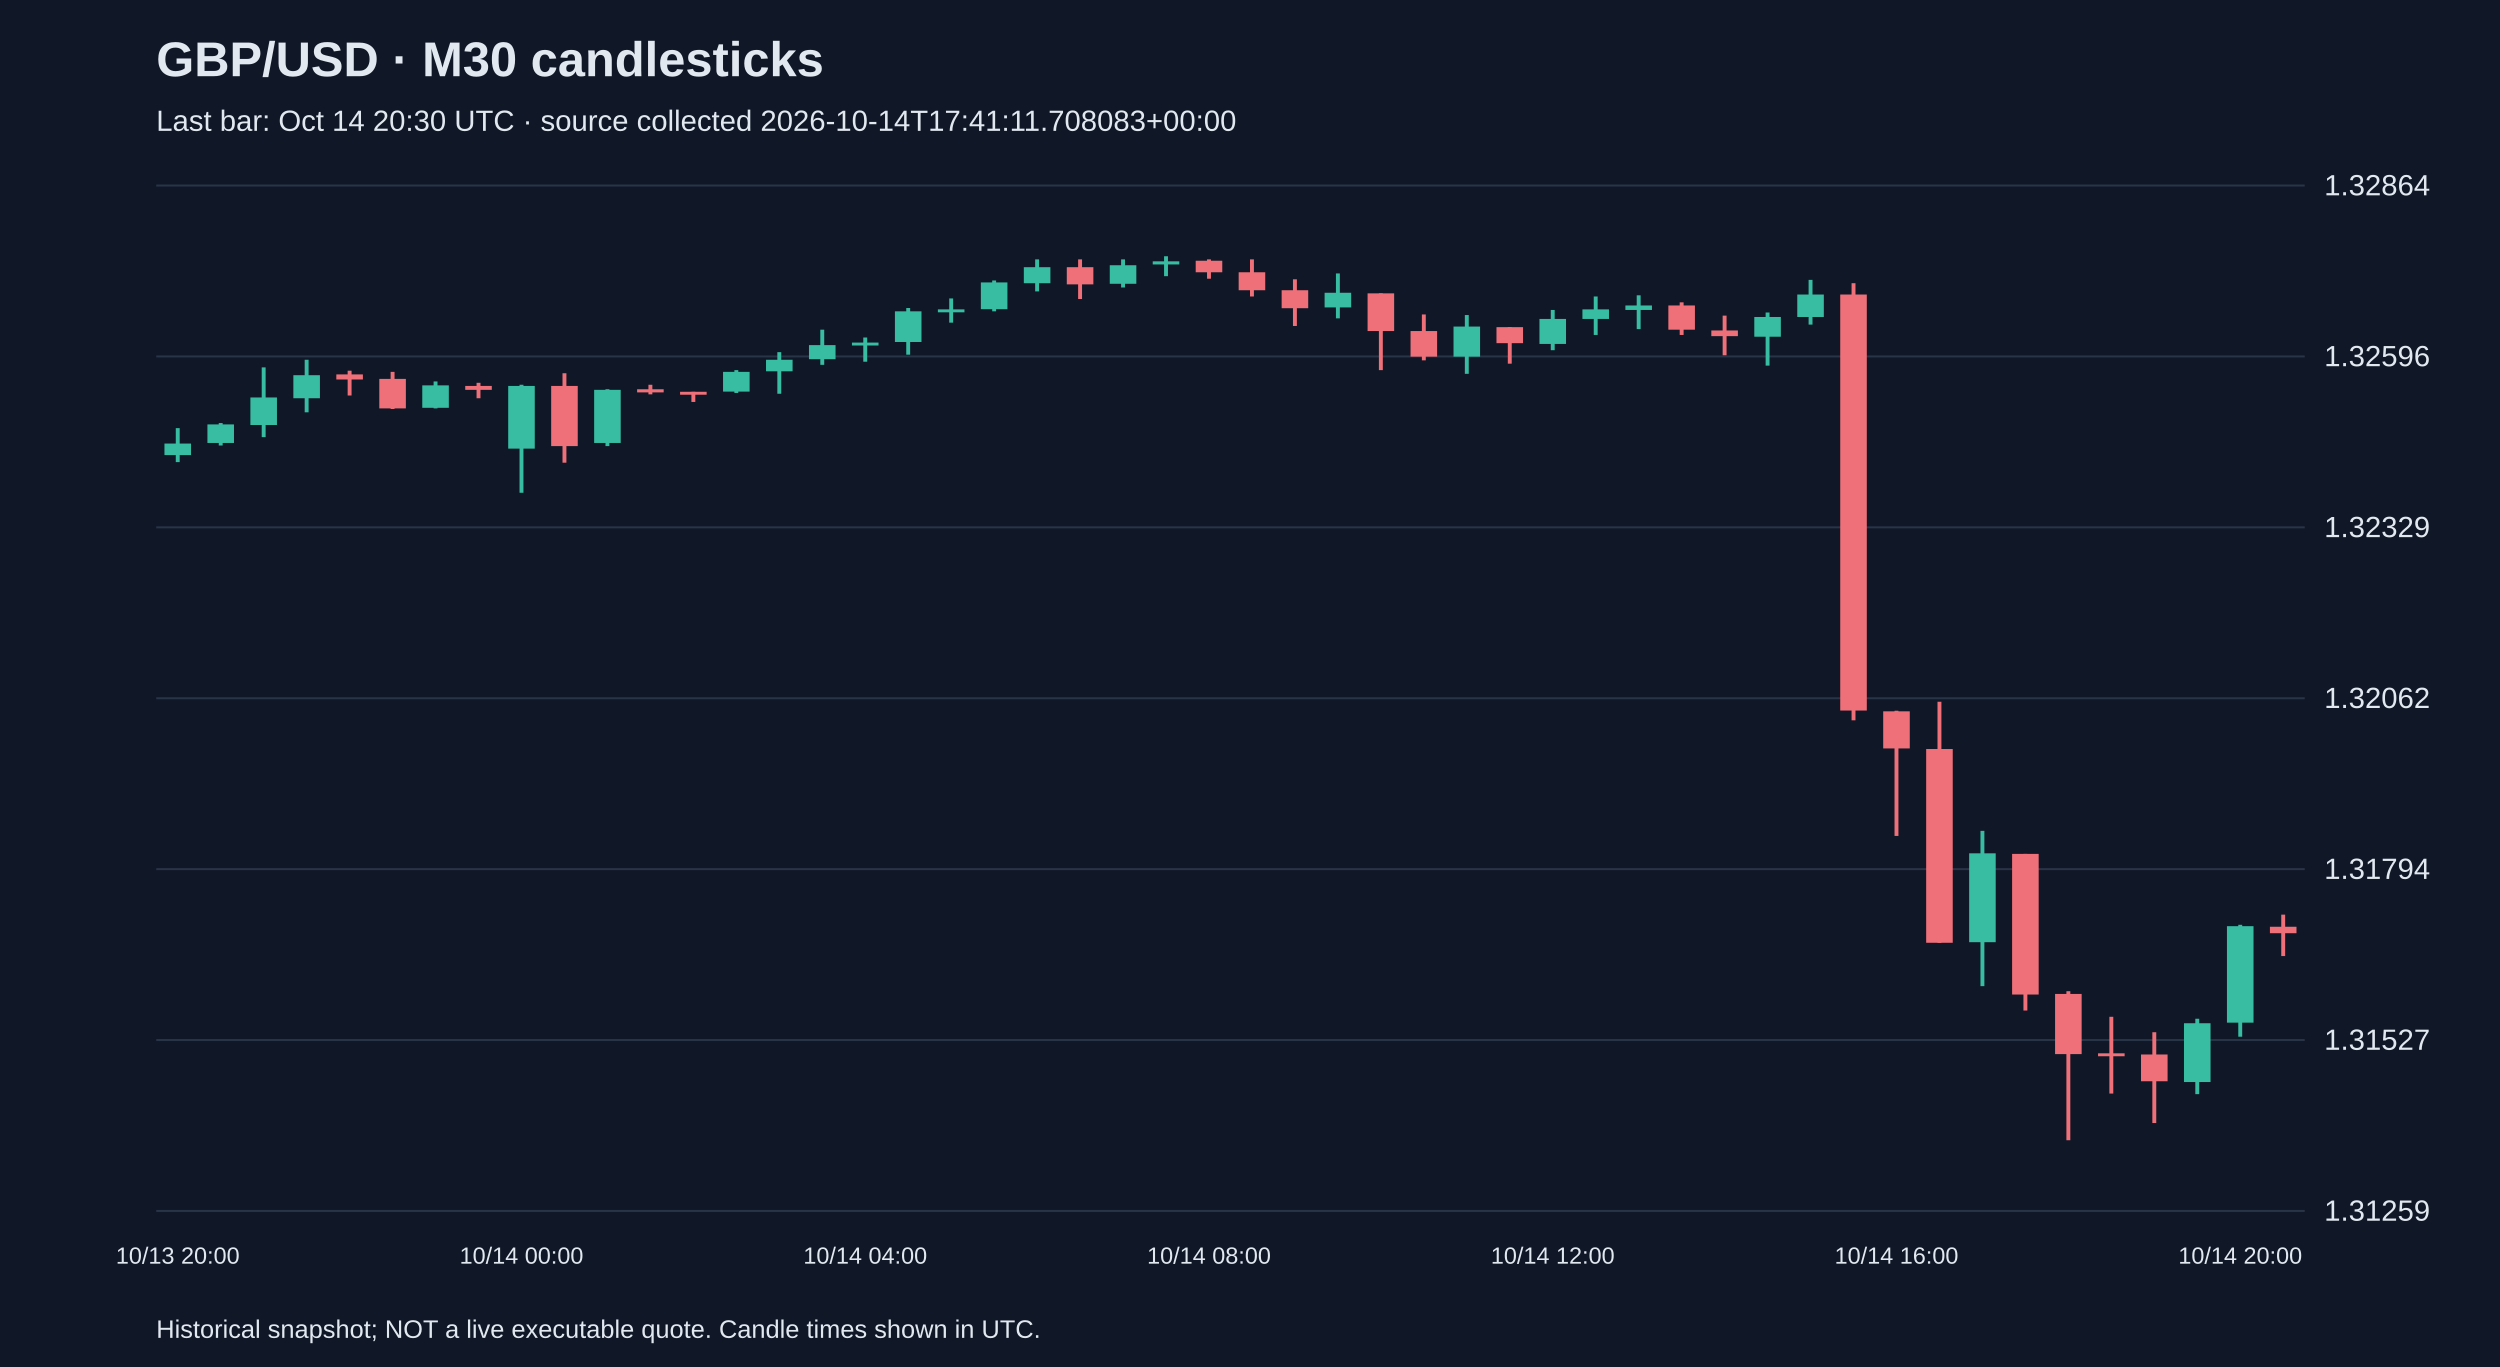
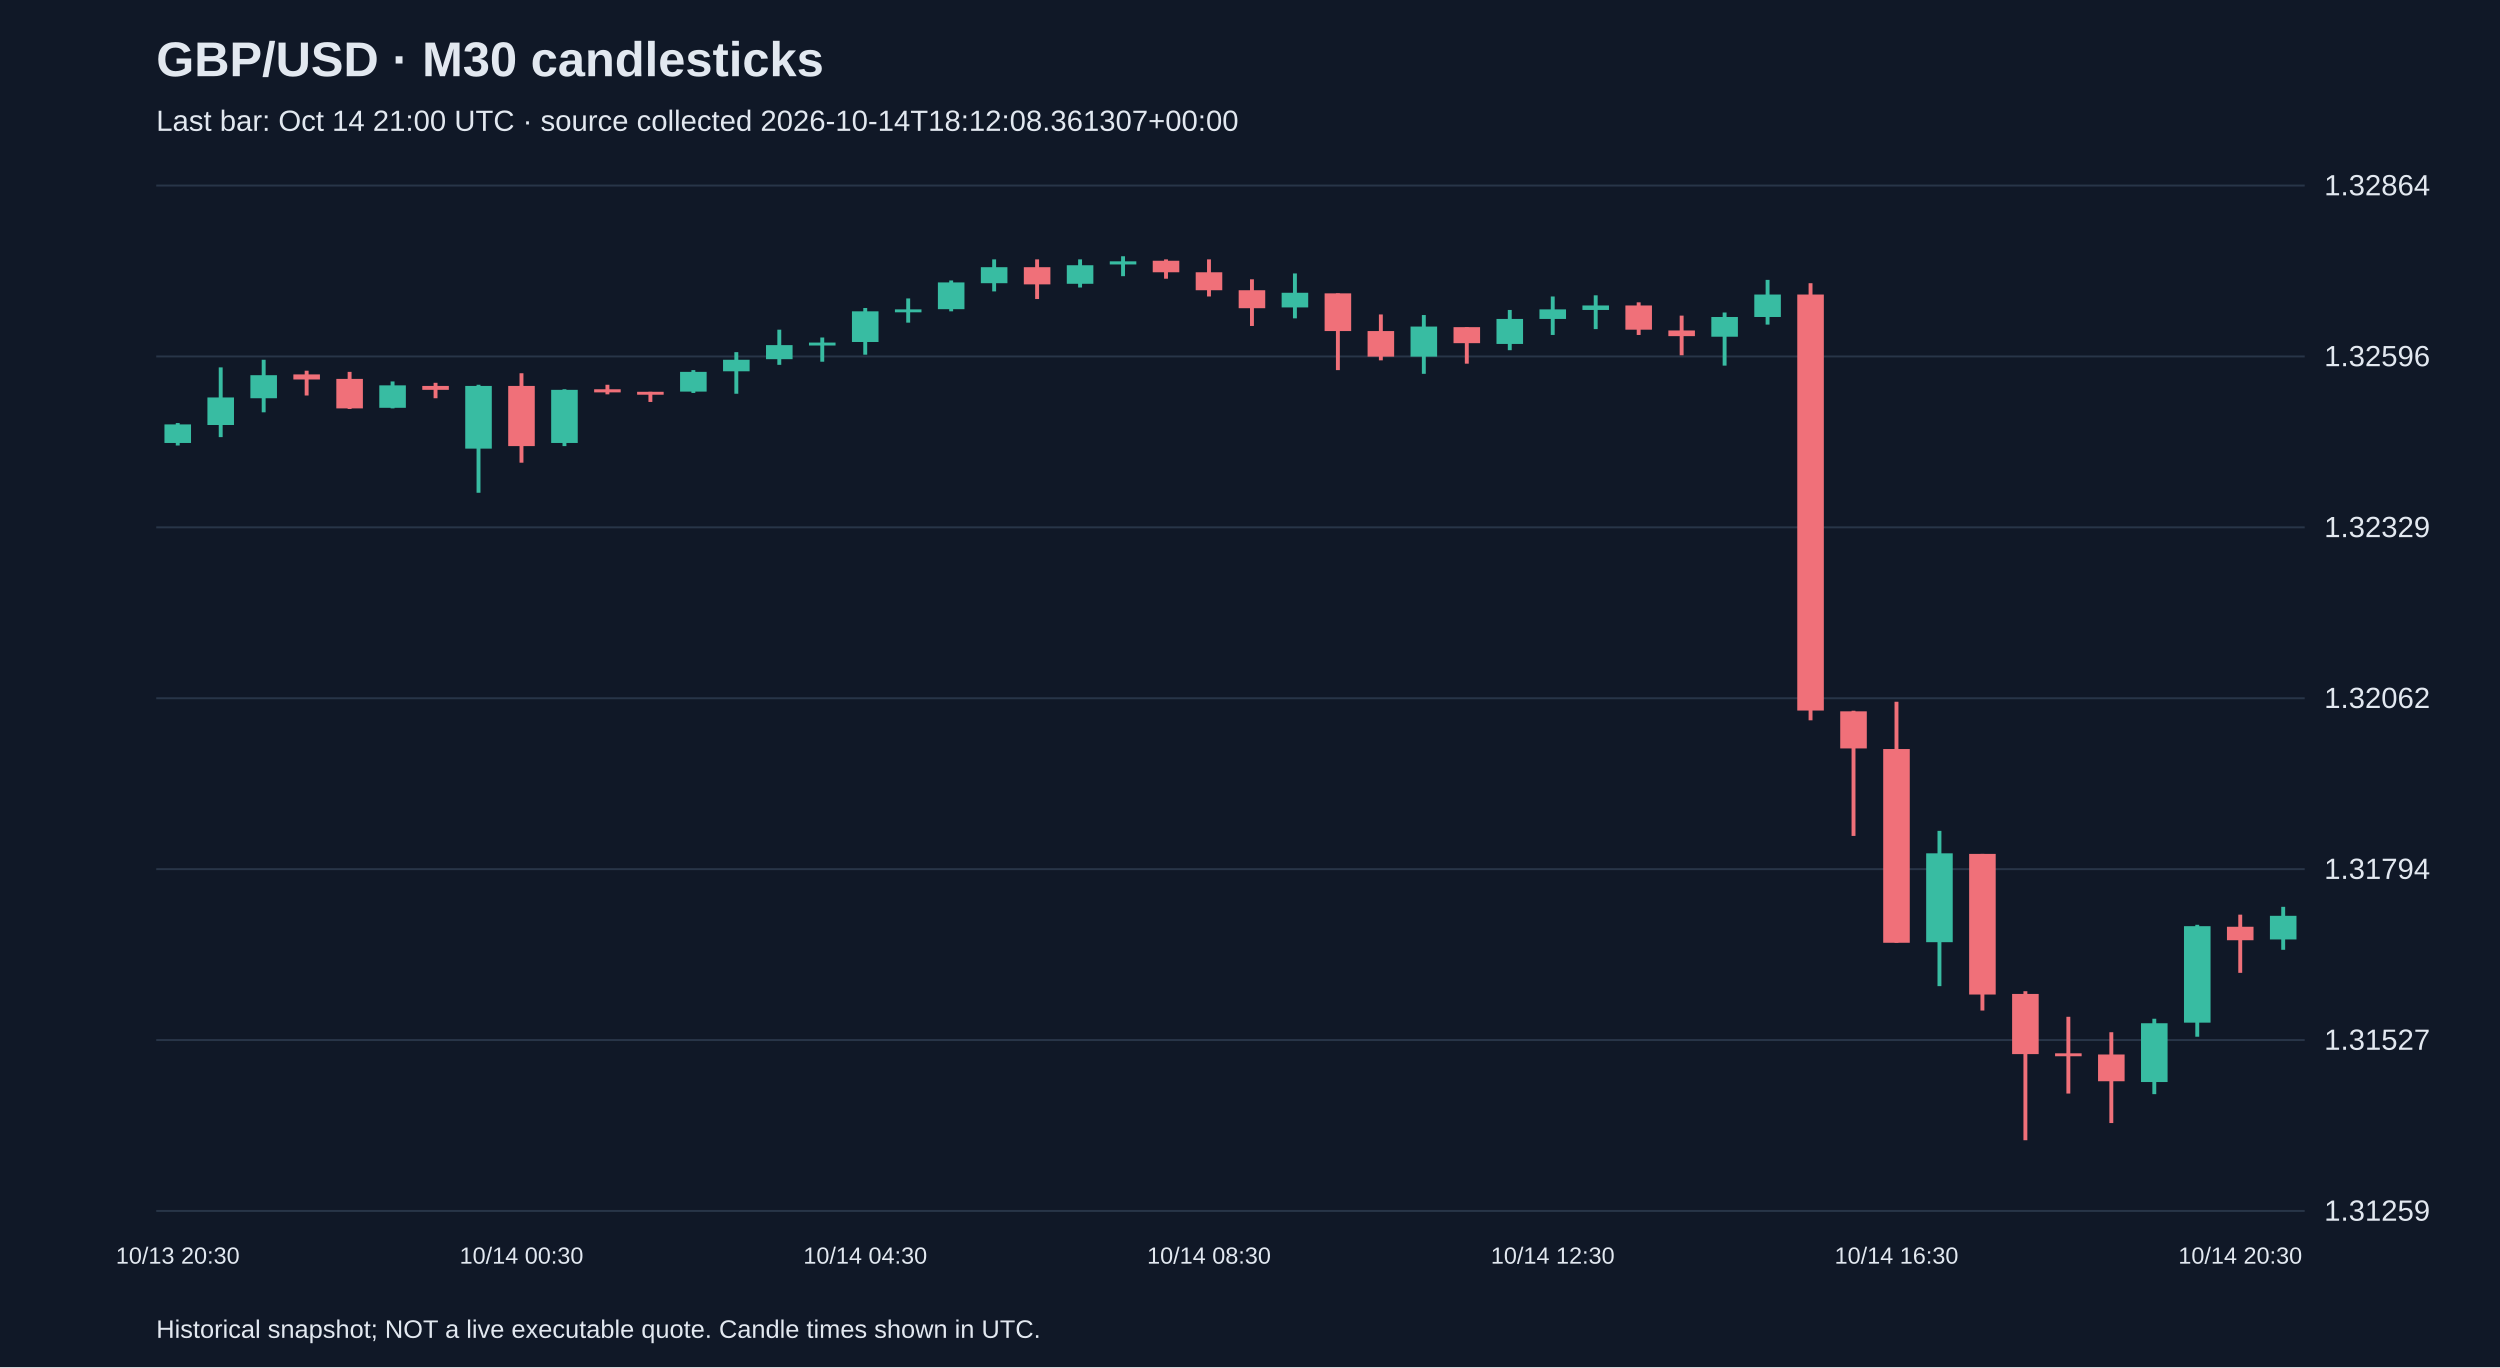
<svg xmlns="http://www.w3.org/2000/svg" viewBox="0 0 1280 700">
  <rect width="100%" height="100%" fill="#101827" />
  <style>text{font-family:Arial,sans-serif;fill:#e2e8f0}</style>
  <text x="80" y="39" font-size="25" font-weight="bold">GBP/USD · M30 candlesticks</text>
-   <text x="80" y="67" font-size="15" fill="#a6b1c5">Last bar: Oct 14 20:30 UTC · source collected 2026-10-14T17:41:11.708083+00:00</text>
+   <text x="80" y="67" font-size="15" fill="#a6b1c5">Last bar: Oct 14 21:00 UTC · source collected 2026-10-14T18:12:08.361307+00:00</text>
  <line x1="80" y1="620.0" x2="1180" y2="620.0" stroke="#283548" />
  <text x="1190" y="625.0" font-size="15">1.31259</text>
  <line x1="80" y1="532.5" x2="1180" y2="532.5" stroke="#283548" />
  <text x="1190" y="537.5" font-size="15">1.31527</text>
  <line x1="80" y1="445.0" x2="1180" y2="445.0" stroke="#283548" />
  <text x="1190" y="450.0" font-size="15">1.31794</text>
  <line x1="80" y1="357.5" x2="1180" y2="357.5" stroke="#283548" />
  <text x="1190" y="362.5" font-size="15">1.32062</text>
  <line x1="80" y1="270.0" x2="1180" y2="270.0" stroke="#283548" />
  <text x="1190" y="275.0" font-size="15">1.32329</text>
  <line x1="80" y1="182.5" x2="1180" y2="182.5" stroke="#283548" />
  <text x="1190" y="187.5" font-size="15">1.32596</text>
  <line x1="80" y1="95.0" x2="1180" y2="95.0" stroke="#283548" />
  <text x="1190" y="100.0" font-size="15">1.32864</text>
-   <line x1="91.0" y1="219.2" x2="91.0" y2="236.6" stroke="#38bca2" stroke-width="2" />
-   <rect x="84.2" y="227.1" width="13.6" height="5.9" fill="#38bca2" />
-   <text x="91.0" y="647" text-anchor="middle" font-size="12">10/13 20:00</text>
-   <line x1="113.0" y1="216.6" x2="113.0" y2="228.1" stroke="#38bca2" stroke-width="2" />
-   <rect x="106.2" y="217.3" width="13.6" height="9.5" fill="#38bca2" />
-   <line x1="135.0" y1="188.1" x2="135.0" y2="223.8" stroke="#38bca2" stroke-width="2" />
-   <rect x="128.2" y="203.5" width="13.6" height="14.1" fill="#38bca2" />
-   <line x1="157.0" y1="184.2" x2="157.0" y2="211.1" stroke="#38bca2" stroke-width="2" />
-   <rect x="150.2" y="192.1" width="13.6" height="11.8" fill="#38bca2" />
-   <line x1="179.0" y1="189.8" x2="179.0" y2="202.5" stroke="#f07079" stroke-width="2" />
-   <rect x="172.2" y="191.7" width="13.6" height="2.6" fill="#f07079" />
-   <line x1="201.0" y1="190.4" x2="201.0" y2="209.4" stroke="#f07079" stroke-width="2" />
-   <rect x="194.2" y="194.0" width="13.6" height="15.1" fill="#f07079" />
-   <line x1="223.0" y1="195.3" x2="223.0" y2="209.1" stroke="#38bca2" stroke-width="2" />
-   <rect x="216.2" y="197.3" width="13.6" height="11.5" fill="#38bca2" />
-   <line x1="245.0" y1="196.0" x2="245.0" y2="203.9" stroke="#f07079" stroke-width="2" />
-   <rect x="238.2" y="197.6" width="13.6" height="2.0" fill="#f07079" />
-   <line x1="267.0" y1="197.0" x2="267.0" y2="252.3" stroke="#38bca2" stroke-width="2" />
-   <rect x="260.2" y="197.6" width="13.6" height="32.1" fill="#38bca2" />
-   <text x="267.0" y="647" text-anchor="middle" font-size="12">10/14 00:00</text>
-   <line x1="289.0" y1="191.1" x2="289.0" y2="236.9" stroke="#f07079" stroke-width="2" />
-   <rect x="282.2" y="197.6" width="13.6" height="30.8" fill="#f07079" />
-   <line x1="311.0" y1="199.3" x2="311.0" y2="228.4" stroke="#38bca2" stroke-width="2" />
-   <rect x="304.2" y="199.6" width="13.6" height="27.2" fill="#38bca2" />
-   <line x1="333.0" y1="197.0" x2="333.0" y2="201.9" stroke="#f07079" stroke-width="2" />
-   <rect x="326.2" y="199.3" width="13.6" height="1.6" fill="#f07079" />
-   <line x1="355.0" y1="200.6" x2="355.0" y2="205.8" stroke="#f07079" stroke-width="2" />
-   <rect x="348.2" y="200.6" width="13.6" height="1.5" fill="#f07079" />
-   <line x1="377.0" y1="189.5" x2="377.0" y2="201.2" stroke="#38bca2" stroke-width="2" />
-   <rect x="370.2" y="190.4" width="13.6" height="10.1" fill="#38bca2" />
-   <line x1="399.0" y1="180.3" x2="399.0" y2="201.6" stroke="#38bca2" stroke-width="2" />
-   <rect x="392.2" y="184.2" width="13.6" height="5.9" fill="#38bca2" />
-   <line x1="421.0" y1="168.8" x2="421.0" y2="186.8" stroke="#38bca2" stroke-width="2" />
-   <rect x="414.2" y="176.7" width="13.6" height="7.2" fill="#38bca2" />
-   <line x1="443.0" y1="172.8" x2="443.0" y2="185.2" stroke="#38bca2" stroke-width="2" />
-   <rect x="436.2" y="175.4" width="13.6" height="1.5" fill="#38bca2" />
-   <text x="443.0" y="647" text-anchor="middle" font-size="12">10/14 04:00</text>
-   <line x1="465.0" y1="157.7" x2="465.0" y2="181.6" stroke="#38bca2" stroke-width="2" />
-   <rect x="458.2" y="159.4" width="13.6" height="15.7" fill="#38bca2" />
-   <line x1="487.0" y1="152.8" x2="487.0" y2="165.2" stroke="#38bca2" stroke-width="2" />
-   <rect x="480.2" y="158.4" width="13.6" height="1.5" fill="#38bca2" />
-   <line x1="509.0" y1="143.6" x2="509.0" y2="159.4" stroke="#38bca2" stroke-width="2" />
-   <rect x="502.2" y="144.6" width="13.6" height="13.7" fill="#38bca2" />
-   <line x1="531.0" y1="132.8" x2="531.0" y2="149.2" stroke="#38bca2" stroke-width="2" />
-   <rect x="524.2" y="136.8" width="13.6" height="8.2" fill="#38bca2" />
-   <line x1="553.0" y1="132.8" x2="553.0" y2="153.1" stroke="#f07079" stroke-width="2" />
-   <rect x="546.2" y="136.8" width="13.6" height="8.8" fill="#f07079" />
-   <line x1="575.0" y1="132.8" x2="575.0" y2="147.2" stroke="#38bca2" stroke-width="2" />
-   <rect x="568.2" y="135.8" width="13.6" height="9.5" fill="#38bca2" />
-   <line x1="597.0" y1="131.2" x2="597.0" y2="141.4" stroke="#38bca2" stroke-width="2" />
-   <rect x="590.2" y="133.8" width="13.6" height="1.6" fill="#38bca2" />
-   <line x1="619.0" y1="132.8" x2="619.0" y2="142.7" stroke="#f07079" stroke-width="2" />
-   <rect x="612.2" y="133.5" width="13.6" height="5.9" fill="#f07079" />
-   <text x="619.0" y="647" text-anchor="middle" font-size="12">10/14 08:00</text>
-   <line x1="641.0" y1="132.8" x2="641.0" y2="151.8" stroke="#f07079" stroke-width="2" />
-   <rect x="634.2" y="139.4" width="13.6" height="9.2" fill="#f07079" />
-   <line x1="663.0" y1="143.0" x2="663.0" y2="166.9" stroke="#f07079" stroke-width="2" />
-   <rect x="656.2" y="148.6" width="13.6" height="9.2" fill="#f07079" />
-   <line x1="685.0" y1="140.0" x2="685.0" y2="163.0" stroke="#38bca2" stroke-width="2" />
-   <rect x="678.2" y="149.9" width="13.6" height="7.5" fill="#38bca2" />
-   <line x1="707.0" y1="150.2" x2="707.0" y2="189.5" stroke="#f07079" stroke-width="2" />
-   <rect x="700.2" y="150.2" width="13.6" height="19.3" fill="#f07079" />
-   <line x1="729.0" y1="161.0" x2="729.0" y2="184.5" stroke="#f07079" stroke-width="2" />
-   <rect x="722.2" y="169.5" width="13.6" height="13.1" fill="#f07079" />
-   <line x1="751.0" y1="161.3" x2="751.0" y2="191.4" stroke="#38bca2" stroke-width="2" />
-   <rect x="744.2" y="167.2" width="13.6" height="15.4" fill="#38bca2" />
-   <line x1="773.0" y1="167.5" x2="773.0" y2="186.2" stroke="#f07079" stroke-width="2" />
-   <rect x="766.2" y="167.5" width="13.6" height="8.2" fill="#f07079" />
-   <line x1="795.0" y1="158.7" x2="795.0" y2="179.3" stroke="#38bca2" stroke-width="2" />
-   <rect x="788.2" y="163.3" width="13.6" height="12.8" fill="#38bca2" />
-   <text x="795.0" y="647" text-anchor="middle" font-size="12">10/14 12:00</text>
-   <line x1="817.0" y1="151.8" x2="817.0" y2="171.5" stroke="#38bca2" stroke-width="2" />
-   <rect x="810.2" y="158.4" width="13.6" height="4.9" fill="#38bca2" />
-   <line x1="839.0" y1="151.2" x2="839.0" y2="168.5" stroke="#38bca2" stroke-width="2" />
-   <rect x="832.2" y="156.4" width="13.6" height="2.3" fill="#38bca2" />
-   <line x1="861.0" y1="154.8" x2="861.0" y2="171.5" stroke="#f07079" stroke-width="2" />
-   <rect x="854.2" y="156.4" width="13.6" height="12.4" fill="#f07079" />
-   <line x1="883.0" y1="161.6" x2="883.0" y2="181.9" stroke="#f07079" stroke-width="2" />
-   <rect x="876.2" y="169.2" width="13.6" height="2.9" fill="#f07079" />
-   <line x1="905.0" y1="160.0" x2="905.0" y2="187.2" stroke="#38bca2" stroke-width="2" />
-   <rect x="898.2" y="162.3" width="13.6" height="10.1" fill="#38bca2" />
-   <line x1="927.0" y1="143.3" x2="927.0" y2="166.2" stroke="#38bca2" stroke-width="2" />
-   <rect x="920.2" y="150.8" width="13.6" height="11.5" fill="#38bca2" />
-   <line x1="949.0" y1="145.0" x2="949.0" y2="368.8" stroke="#f07079" stroke-width="2" />
-   <rect x="942.2" y="150.8" width="13.6" height="213.0" fill="#f07079" />
-   <line x1="971.0" y1="363.9" x2="971.0" y2="428.0" stroke="#f07079" stroke-width="2" />
-   <rect x="964.2" y="364.2" width="13.6" height="19.0" fill="#f07079" />
-   <text x="971.0" y="647" text-anchor="middle" font-size="12">10/14 16:00</text>
-   <line x1="993.0" y1="359.3" x2="993.0" y2="482.7" stroke="#f07079" stroke-width="2" />
-   <rect x="986.2" y="383.5" width="13.6" height="99.2" fill="#f07079" />
-   <line x1="1015.0" y1="425.4" x2="1015.0" y2="504.9" stroke="#38bca2" stroke-width="2" />
-   <rect x="1008.2" y="436.9" width="13.6" height="45.5" fill="#38bca2" />
-   <line x1="1037.0" y1="437.2" x2="1037.0" y2="517.4" stroke="#f07079" stroke-width="2" />
-   <rect x="1030.2" y="437.2" width="13.6" height="72.0" fill="#f07079" />
-   <line x1="1059.0" y1="507.5" x2="1059.0" y2="583.8" stroke="#f07079" stroke-width="2" />
-   <rect x="1052.2" y="508.9" width="13.6" height="30.8" fill="#f07079" />
-   <line x1="1081.0" y1="520.6" x2="1081.0" y2="559.9" stroke="#f07079" stroke-width="2" />
-   <rect x="1074.2" y="539.3" width="13.6" height="1.5" fill="#f07079" />
-   <line x1="1103.0" y1="528.5" x2="1103.0" y2="575.0" stroke="#f07079" stroke-width="2" />
-   <rect x="1096.2" y="539.9" width="13.6" height="13.7" fill="#f07079" />
-   <line x1="1125.0" y1="521.6" x2="1125.0" y2="560.2" stroke="#38bca2" stroke-width="2" />
-   <rect x="1118.2" y="523.9" width="13.6" height="30.1" fill="#38bca2" />
-   <line x1="1147.0" y1="473.5" x2="1147.0" y2="530.8" stroke="#38bca2" stroke-width="2" />
-   <rect x="1140.2" y="474.2" width="13.6" height="49.4" fill="#38bca2" />
-   <text x="1147.0" y="647" text-anchor="middle" font-size="12">10/14 20:00</text>
-   <line x1="1169.0" y1="468.3" x2="1169.0" y2="489.5" stroke="#f07079" stroke-width="2" />
-   <rect x="1162.2" y="474.5" width="13.6" height="3.3" fill="#f07079" />
+   <line x1="91.0" y1="216.6" x2="91.0" y2="228.1" stroke="#38bca2" stroke-width="2" />
+   <rect x="84.2" y="217.3" width="13.6" height="9.5" fill="#38bca2" />
+   <text x="91.0" y="647" text-anchor="middle" font-size="12">10/13 20:30</text>
+   <line x1="113.0" y1="188.1" x2="113.0" y2="223.8" stroke="#38bca2" stroke-width="2" />
+   <rect x="106.2" y="203.5" width="13.6" height="14.1" fill="#38bca2" />
+   <line x1="135.0" y1="184.2" x2="135.0" y2="211.1" stroke="#38bca2" stroke-width="2" />
+   <rect x="128.2" y="192.1" width="13.6" height="11.8" fill="#38bca2" />
+   <line x1="157.0" y1="189.8" x2="157.0" y2="202.5" stroke="#f07079" stroke-width="2" />
+   <rect x="150.2" y="191.7" width="13.6" height="2.6" fill="#f07079" />
+   <line x1="179.0" y1="190.4" x2="179.0" y2="209.4" stroke="#f07079" stroke-width="2" />
+   <rect x="172.2" y="194.0" width="13.6" height="15.1" fill="#f07079" />
+   <line x1="201.0" y1="195.3" x2="201.0" y2="209.1" stroke="#38bca2" stroke-width="2" />
+   <rect x="194.2" y="197.3" width="13.6" height="11.5" fill="#38bca2" />
+   <line x1="223.0" y1="196.0" x2="223.0" y2="203.9" stroke="#f07079" stroke-width="2" />
+   <rect x="216.2" y="197.6" width="13.6" height="2.0" fill="#f07079" />
+   <line x1="245.0" y1="197.0" x2="245.0" y2="252.3" stroke="#38bca2" stroke-width="2" />
+   <rect x="238.2" y="197.6" width="13.6" height="32.1" fill="#38bca2" />
+   <line x1="267.0" y1="191.1" x2="267.0" y2="236.9" stroke="#f07079" stroke-width="2" />
+   <rect x="260.2" y="197.6" width="13.6" height="30.8" fill="#f07079" />
+   <text x="267.0" y="647" text-anchor="middle" font-size="12">10/14 00:30</text>
+   <line x1="289.0" y1="199.3" x2="289.0" y2="228.4" stroke="#38bca2" stroke-width="2" />
+   <rect x="282.2" y="199.6" width="13.6" height="27.2" fill="#38bca2" />
+   <line x1="311.0" y1="197.0" x2="311.0" y2="201.9" stroke="#f07079" stroke-width="2" />
+   <rect x="304.2" y="199.3" width="13.6" height="1.6" fill="#f07079" />
+   <line x1="333.0" y1="200.6" x2="333.0" y2="205.8" stroke="#f07079" stroke-width="2" />
+   <rect x="326.2" y="200.6" width="13.6" height="1.5" fill="#f07079" />
+   <line x1="355.0" y1="189.5" x2="355.0" y2="201.2" stroke="#38bca2" stroke-width="2" />
+   <rect x="348.2" y="190.4" width="13.6" height="10.1" fill="#38bca2" />
+   <line x1="377.0" y1="180.3" x2="377.0" y2="201.6" stroke="#38bca2" stroke-width="2" />
+   <rect x="370.2" y="184.2" width="13.6" height="5.9" fill="#38bca2" />
+   <line x1="399.0" y1="168.8" x2="399.0" y2="186.8" stroke="#38bca2" stroke-width="2" />
+   <rect x="392.2" y="176.7" width="13.6" height="7.2" fill="#38bca2" />
+   <line x1="421.0" y1="172.8" x2="421.0" y2="185.2" stroke="#38bca2" stroke-width="2" />
+   <rect x="414.2" y="175.4" width="13.6" height="1.5" fill="#38bca2" />
+   <line x1="443.0" y1="157.7" x2="443.0" y2="181.6" stroke="#38bca2" stroke-width="2" />
+   <rect x="436.2" y="159.4" width="13.6" height="15.7" fill="#38bca2" />
+   <text x="443.0" y="647" text-anchor="middle" font-size="12">10/14 04:30</text>
+   <line x1="465.0" y1="152.8" x2="465.0" y2="165.2" stroke="#38bca2" stroke-width="2" />
+   <rect x="458.2" y="158.4" width="13.6" height="1.5" fill="#38bca2" />
+   <line x1="487.0" y1="143.6" x2="487.0" y2="159.4" stroke="#38bca2" stroke-width="2" />
+   <rect x="480.2" y="144.6" width="13.6" height="13.7" fill="#38bca2" />
+   <line x1="509.0" y1="132.8" x2="509.0" y2="149.2" stroke="#38bca2" stroke-width="2" />
+   <rect x="502.2" y="136.8" width="13.6" height="8.2" fill="#38bca2" />
+   <line x1="531.0" y1="132.8" x2="531.0" y2="153.1" stroke="#f07079" stroke-width="2" />
+   <rect x="524.2" y="136.8" width="13.6" height="8.8" fill="#f07079" />
+   <line x1="553.0" y1="132.8" x2="553.0" y2="147.2" stroke="#38bca2" stroke-width="2" />
+   <rect x="546.2" y="135.8" width="13.6" height="9.5" fill="#38bca2" />
+   <line x1="575.0" y1="131.2" x2="575.0" y2="141.4" stroke="#38bca2" stroke-width="2" />
+   <rect x="568.2" y="133.8" width="13.6" height="1.6" fill="#38bca2" />
+   <line x1="597.0" y1="132.8" x2="597.0" y2="142.7" stroke="#f07079" stroke-width="2" />
+   <rect x="590.2" y="133.5" width="13.6" height="5.9" fill="#f07079" />
+   <line x1="619.0" y1="132.8" x2="619.0" y2="151.8" stroke="#f07079" stroke-width="2" />
+   <rect x="612.2" y="139.4" width="13.6" height="9.2" fill="#f07079" />
+   <text x="619.0" y="647" text-anchor="middle" font-size="12">10/14 08:30</text>
+   <line x1="641.0" y1="143.0" x2="641.0" y2="166.9" stroke="#f07079" stroke-width="2" />
+   <rect x="634.2" y="148.6" width="13.6" height="9.2" fill="#f07079" />
+   <line x1="663.0" y1="140.0" x2="663.0" y2="163.0" stroke="#38bca2" stroke-width="2" />
+   <rect x="656.2" y="149.9" width="13.6" height="7.5" fill="#38bca2" />
+   <line x1="685.0" y1="150.2" x2="685.0" y2="189.5" stroke="#f07079" stroke-width="2" />
+   <rect x="678.2" y="150.2" width="13.6" height="19.3" fill="#f07079" />
+   <line x1="707.0" y1="161.0" x2="707.0" y2="184.5" stroke="#f07079" stroke-width="2" />
+   <rect x="700.2" y="169.5" width="13.6" height="13.1" fill="#f07079" />
+   <line x1="729.0" y1="161.3" x2="729.0" y2="191.4" stroke="#38bca2" stroke-width="2" />
+   <rect x="722.2" y="167.2" width="13.6" height="15.4" fill="#38bca2" />
+   <line x1="751.0" y1="167.5" x2="751.0" y2="186.2" stroke="#f07079" stroke-width="2" />
+   <rect x="744.2" y="167.5" width="13.6" height="8.2" fill="#f07079" />
+   <line x1="773.0" y1="158.7" x2="773.0" y2="179.3" stroke="#38bca2" stroke-width="2" />
+   <rect x="766.2" y="163.3" width="13.6" height="12.8" fill="#38bca2" />
+   <line x1="795.0" y1="151.8" x2="795.0" y2="171.5" stroke="#38bca2" stroke-width="2" />
+   <rect x="788.2" y="158.4" width="13.6" height="4.9" fill="#38bca2" />
+   <text x="795.0" y="647" text-anchor="middle" font-size="12">10/14 12:30</text>
+   <line x1="817.0" y1="151.2" x2="817.0" y2="168.5" stroke="#38bca2" stroke-width="2" />
+   <rect x="810.2" y="156.4" width="13.6" height="2.3" fill="#38bca2" />
+   <line x1="839.0" y1="154.8" x2="839.0" y2="171.5" stroke="#f07079" stroke-width="2" />
+   <rect x="832.2" y="156.4" width="13.6" height="12.4" fill="#f07079" />
+   <line x1="861.0" y1="161.6" x2="861.0" y2="181.9" stroke="#f07079" stroke-width="2" />
+   <rect x="854.2" y="169.2" width="13.6" height="2.9" fill="#f07079" />
+   <line x1="883.0" y1="160.0" x2="883.0" y2="187.2" stroke="#38bca2" stroke-width="2" />
+   <rect x="876.2" y="162.3" width="13.6" height="10.1" fill="#38bca2" />
+   <line x1="905.0" y1="143.3" x2="905.0" y2="166.2" stroke="#38bca2" stroke-width="2" />
+   <rect x="898.2" y="150.8" width="13.6" height="11.5" fill="#38bca2" />
+   <line x1="927.0" y1="145.0" x2="927.0" y2="368.8" stroke="#f07079" stroke-width="2" />
+   <rect x="920.2" y="150.8" width="13.6" height="213.0" fill="#f07079" />
+   <line x1="949.0" y1="363.9" x2="949.0" y2="428.0" stroke="#f07079" stroke-width="2" />
+   <rect x="942.2" y="364.2" width="13.6" height="19.0" fill="#f07079" />
+   <line x1="971.0" y1="359.3" x2="971.0" y2="482.7" stroke="#f07079" stroke-width="2" />
+   <rect x="964.2" y="383.5" width="13.6" height="99.2" fill="#f07079" />
+   <text x="971.0" y="647" text-anchor="middle" font-size="12">10/14 16:30</text>
+   <line x1="993.0" y1="425.4" x2="993.0" y2="504.9" stroke="#38bca2" stroke-width="2" />
+   <rect x="986.2" y="436.9" width="13.6" height="45.5" fill="#38bca2" />
+   <line x1="1015.0" y1="437.2" x2="1015.0" y2="517.4" stroke="#f07079" stroke-width="2" />
+   <rect x="1008.2" y="437.2" width="13.6" height="72.0" fill="#f07079" />
+   <line x1="1037.0" y1="507.5" x2="1037.0" y2="583.8" stroke="#f07079" stroke-width="2" />
+   <rect x="1030.2" y="508.9" width="13.6" height="30.8" fill="#f07079" />
+   <line x1="1059.0" y1="520.6" x2="1059.0" y2="559.9" stroke="#f07079" stroke-width="2" />
+   <rect x="1052.2" y="539.3" width="13.6" height="1.5" fill="#f07079" />
+   <line x1="1081.0" y1="528.5" x2="1081.0" y2="575.0" stroke="#f07079" stroke-width="2" />
+   <rect x="1074.2" y="539.9" width="13.6" height="13.7" fill="#f07079" />
+   <line x1="1103.0" y1="521.6" x2="1103.0" y2="560.2" stroke="#38bca2" stroke-width="2" />
+   <rect x="1096.2" y="523.9" width="13.6" height="30.1" fill="#38bca2" />
+   <line x1="1125.0" y1="473.5" x2="1125.0" y2="530.8" stroke="#38bca2" stroke-width="2" />
+   <rect x="1118.2" y="474.2" width="13.6" height="49.4" fill="#38bca2" />
+   <line x1="1147.0" y1="468.3" x2="1147.0" y2="498.1" stroke="#f07079" stroke-width="2" />
+   <rect x="1140.2" y="474.5" width="13.6" height="6.9" fill="#f07079" />
+   <text x="1147.0" y="647" text-anchor="middle" font-size="12">10/14 20:30</text>
+   <line x1="1169.0" y1="464.3" x2="1169.0" y2="486.3" stroke="#38bca2" stroke-width="2" />
+   <rect x="1162.2" y="468.9" width="13.6" height="12.1" fill="#38bca2" />
  <text x="80" y="685" font-size="13">Historical snapshot; NOT a live executable quote. Candle times shown in UTC.</text>
</svg>
